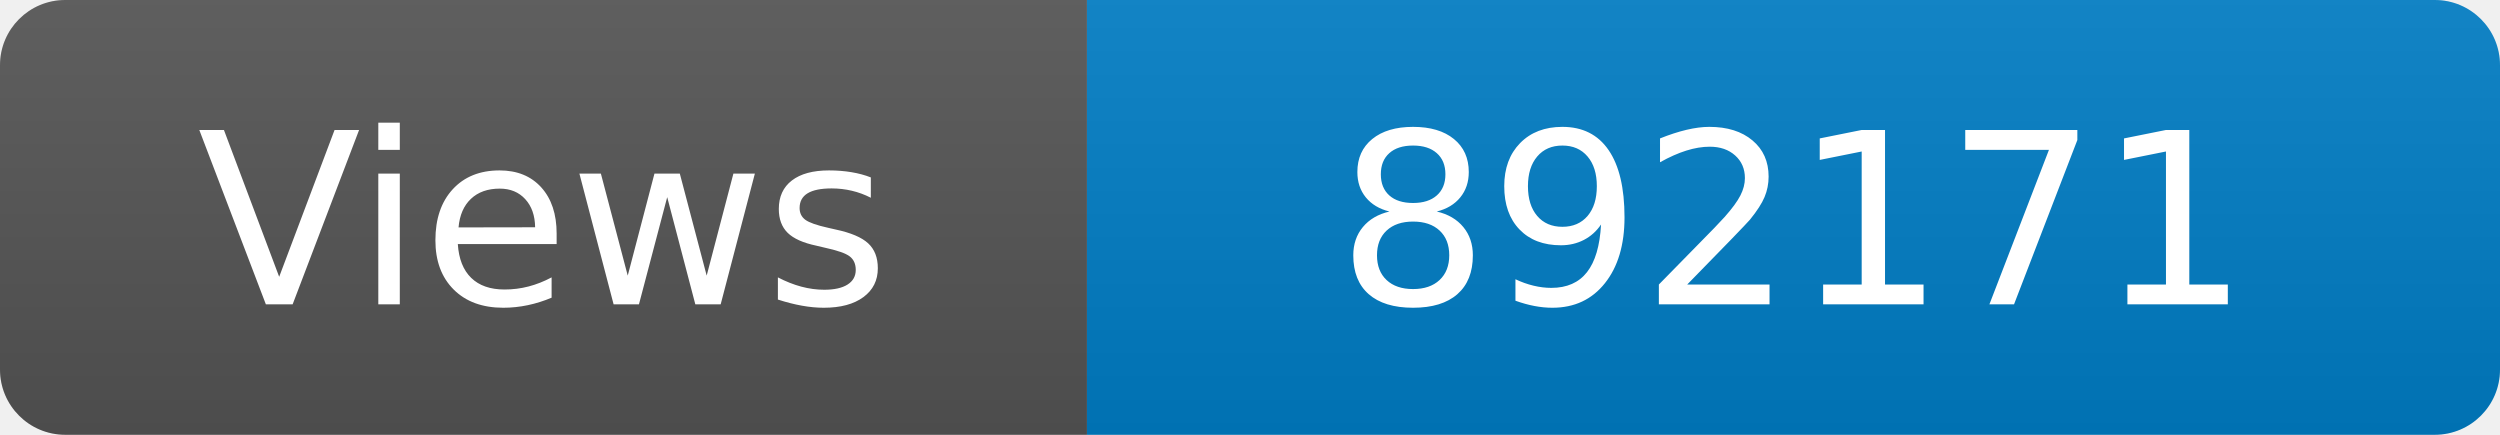
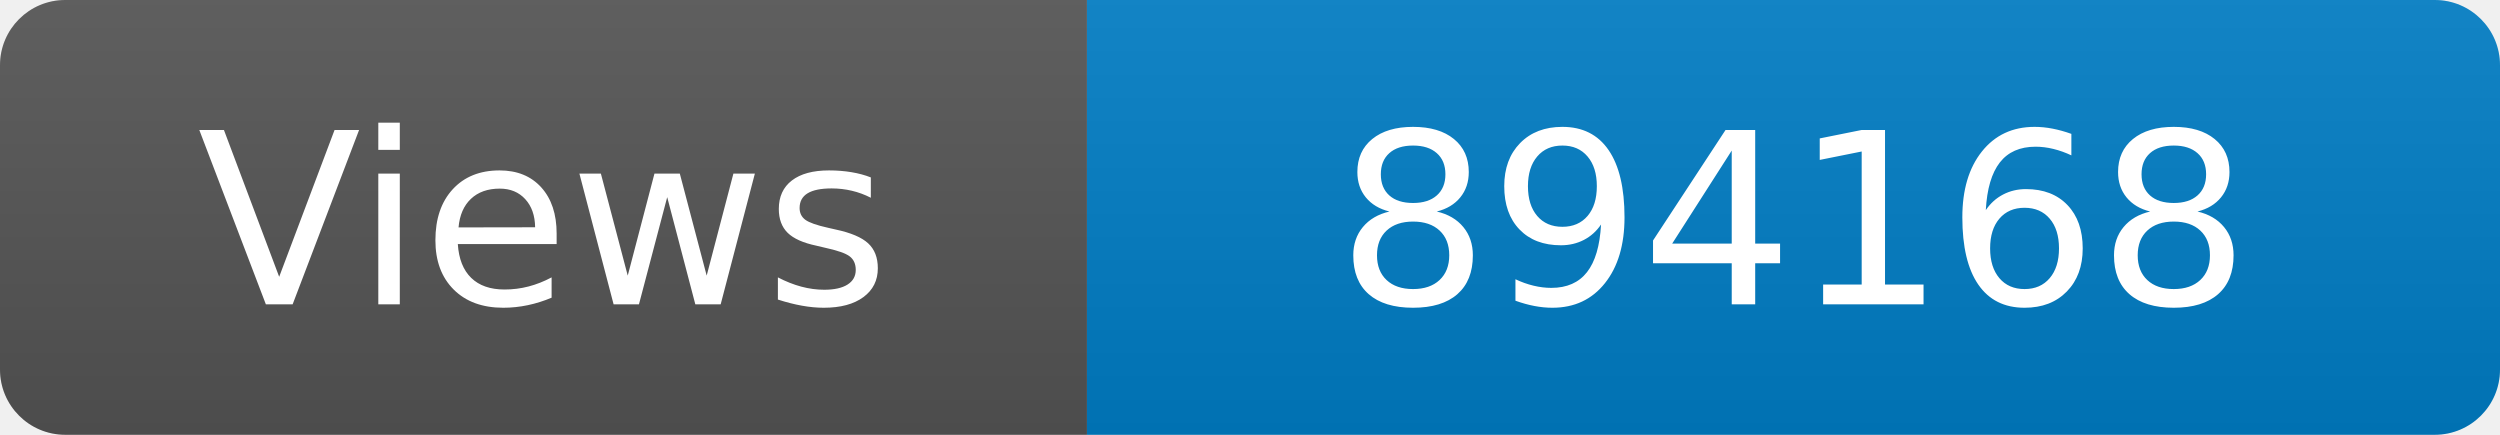
<svg xmlns="http://www.w3.org/2000/svg" width="115" height="20" role="img" aria-label="Maintained?: yes">
  <linearGradient id="s" x2="0" y2="100%">
    <stop offset="0" stop-color="#bbb" stop-opacity=".1" />
    <stop offset="1" stop-opacity=".1" />
  </linearGradient>
  <clipPath id="r">
    <rect width="115" height="20" rx="3" fill="#fff" />
  </clipPath>
  <g clip-path="url(#r)">
    <rect width="50" height="20" fill="#555" />
    <rect x="50" width="160" height="20" fill="#007ec6" />
    <rect width="115" height="20" fill="url(#s)" />
  </g>
  <g fill="#fff" text-anchor="middle" font-family="Verdana,Geneva,DejaVu Sans,sans-serif" font-size="110">
    <text x="250" y="140" transform="scale(.1)" fill="#fff">Views</text>
-     <text x="825" y="140" transform="scale(.1)" fill="#fff">892171</text>
+     <text x="825" y="140" transform="scale(.1)" fill="#fff">894168</text>
  </g>
</svg>
